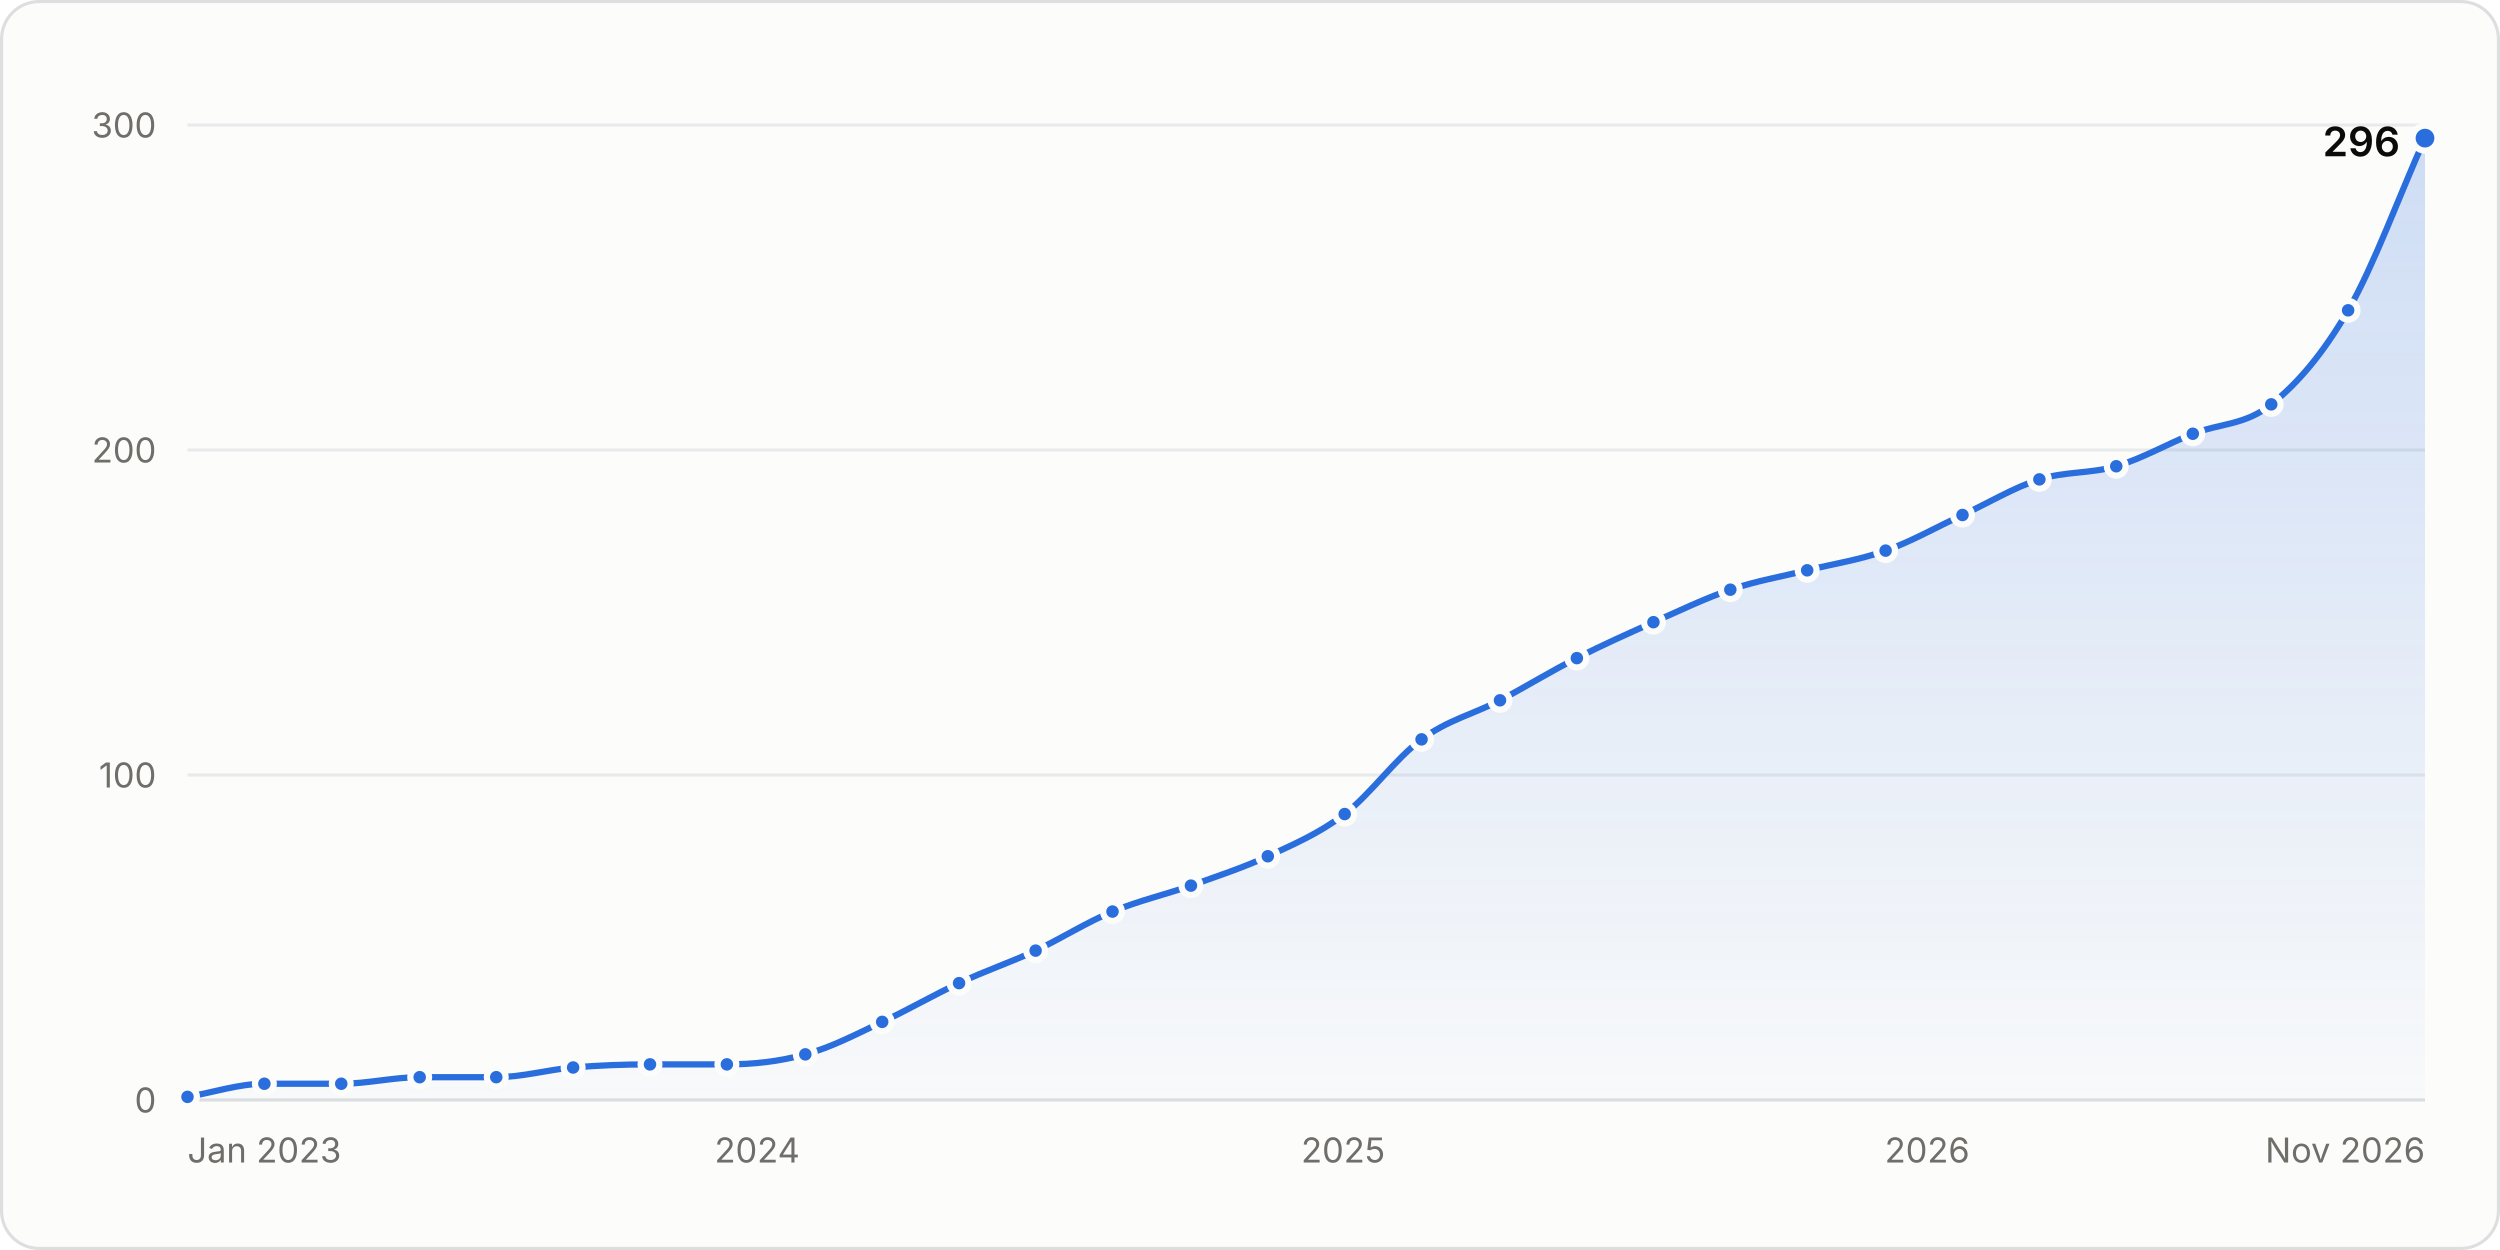
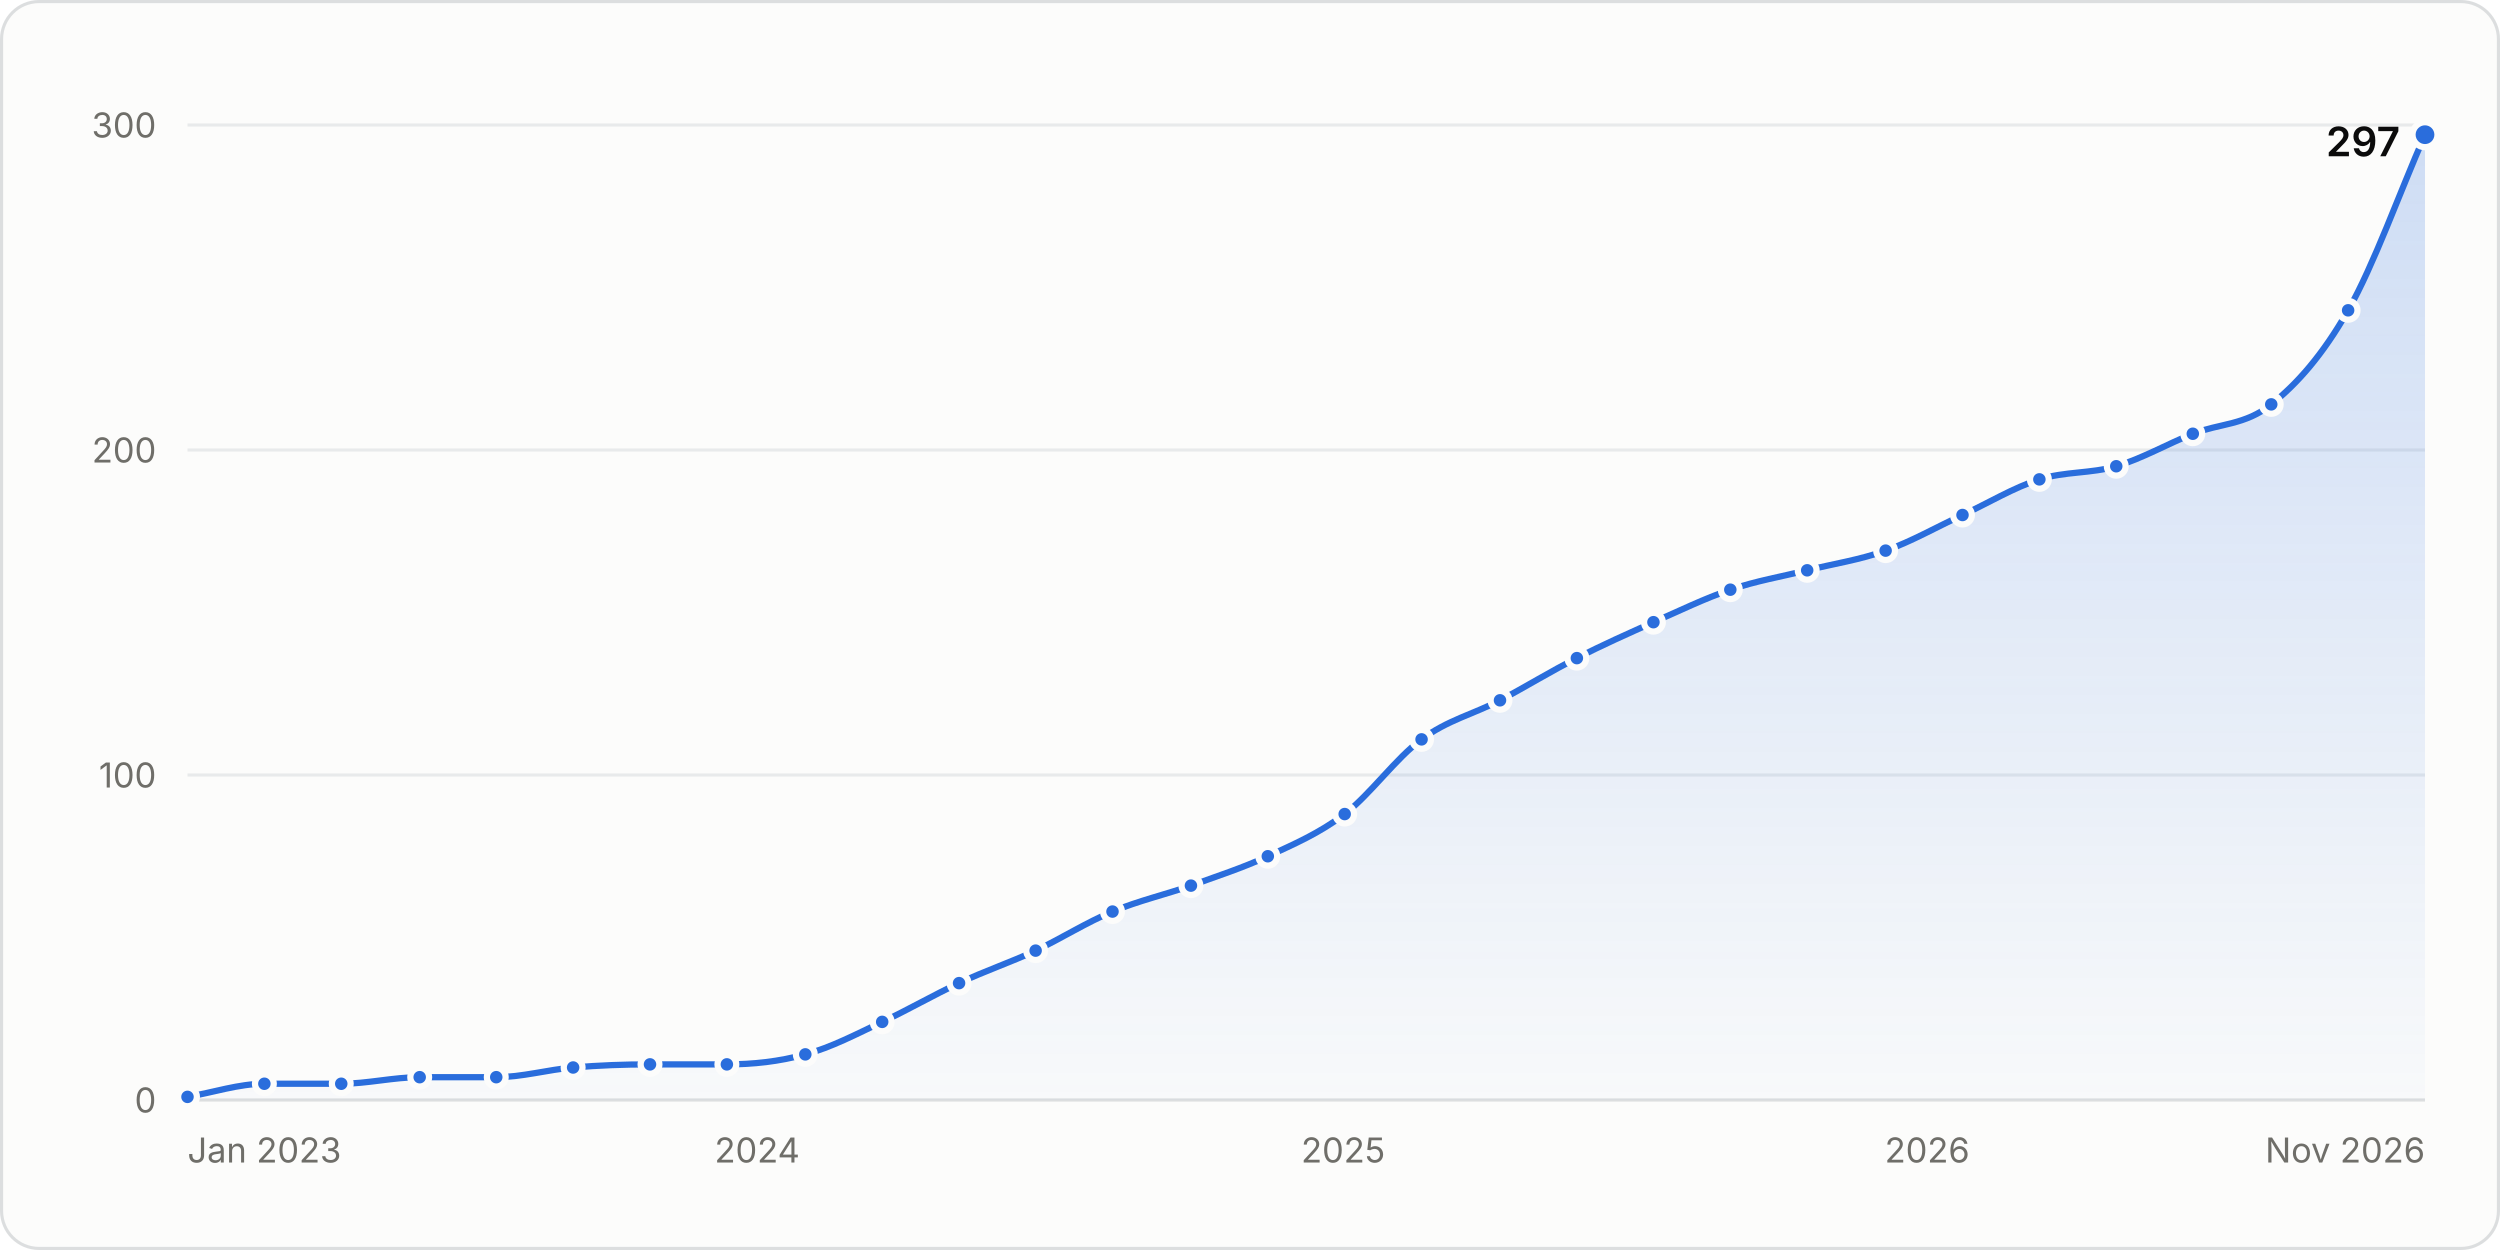
<svg xmlns="http://www.w3.org/2000/svg" width="800" height="400" viewBox="0 0 800 400" role="img" aria-labelledby="title desc">
  <style>.gs-draw{animation:gs-draw 1.6s linear backwards}@keyframes gs-draw{from{stroke-dasharray:1;stroke-dashoffset:1}to{stroke-dasharray:1;stroke-dashoffset:0}}.gs-fade{animation:gs-fade .5s ease-out backwards}@keyframes gs-fade{from{opacity:0}to{opacity:1}}.gs-pop{animation:gs-pop .25s ease-out backwards;transform-box:fill-box;transform-origin:center}@keyframes gs-pop{from{opacity:0;transform:scale(.4)}to{opacity:1;transform:scale(1)}}@media (prefers-reduced-motion: reduce){.gs-draw,.gs-fade,.gs-pop{animation:none!important}}</style>
  <rect x="0.5" y="0.5" width="799" height="399" rx="12" fill="#fcfcfb" stroke="#dcdedf" />
  <g font-family="&quot;IBM Plex Sans&quot;, system-ui, -apple-system, &quot;Segoe UI&quot;, sans-serif" font-size="11" fill="#52514e" style="font-variant-numeric:tabular-nums">
    <defs>
      <linearGradient id="stars-fade" x1="0" y1="0" x2="0" y2="1">
        <stop stop-color="#2a6ddc" stop-opacity="0.22" />
        <stop offset="1" stop-color="#2a6ddc" stop-opacity="0.02" />
      </linearGradient>
    </defs>
    <line x1="60.0" x2="776.0" y1="352.0" y2="352.0" stroke="#dcdedf" />
    <text x="50.0" y="356.0" fill="#6f6e69" text-anchor="end">0</text>
    <line x1="60.0" x2="776.0" y1="248.0" y2="248.0" stroke="#e8eaeb" />
    <text x="50.0" y="252.0" fill="#6f6e69" text-anchor="end">100</text>
    <line x1="60.0" x2="776.0" y1="144.0" y2="144.0" stroke="#e8eaeb" />
    <text x="50.0" y="148.0" fill="#6f6e69" text-anchor="end">200</text>
    <line x1="60.0" x2="776.0" y1="40.0" y2="40.0" stroke="#e8eaeb" />
    <text x="50.0" y="44.0" fill="#6f6e69" text-anchor="end">300</text>
    <text x="60.0" y="372.0" fill="#6f6e69">Jan 2023</text>
    <text x="242.3" y="372.0" fill="#6f6e69" text-anchor="middle">2024</text>
    <text x="429.8" y="372.0" fill="#6f6e69" text-anchor="middle">2025</text>
    <text x="616.7" y="372.0" fill="#6f6e69" text-anchor="middle">2026</text>
    <text x="776.0" y="372.0" fill="#6f6e69" text-anchor="end">Nov 2026</text>
    <g class="gs-fade">
-       <path d="M60.0 351.0C68.2 349.6 76.4 346.8 84.6 346.8C92.8 346.8 101.0 346.8 109.2 346.8C117.5 346.8 125.9 344.7 134.3 344.7C142.5 344.7 150.7 344.7 158.8 344.7C167.0 344.7 175.2 342.3 183.4 341.6C191.6 340.9 199.8 340.6 208.0 340.6C216.2 340.6 224.4 340.6 232.6 340.6C241.0 340.6 249.3 339.7 257.7 337.4C265.9 335.2 274.1 330.9 282.3 327.0C290.5 323.2 298.7 318.4 306.9 314.6C315.1 310.7 323.3 308.0 331.4 304.2C339.6 300.3 347.8 295.1 356.0 291.7C364.4 288.2 372.8 286.3 381.1 283.4C389.3 280.4 397.5 277.8 405.7 274.0C413.9 270.2 422.1 266.7 430.3 260.5C438.5 254.2 446.7 242.6 454.9 236.6C463.2 230.4 471.6 228.5 480.0 224.1C488.2 219.8 496.4 214.7 504.6 210.6C512.7 206.4 520.9 202.8 529.1 199.1C537.3 195.5 545.5 191.5 553.7 188.7C561.9 185.9 570.1 184.5 578.3 182.5C586.7 180.4 595.0 179.2 603.4 176.2C611.6 173.3 619.8 168.6 628.0 164.8C636.2 161.0 644.4 156.0 652.6 153.4C660.8 150.8 669.0 151.6 677.2 149.2C685.3 146.8 693.5 142.1 701.7 138.8C710.1 135.5 718.5 136.1 726.8 129.4C735.0 122.9 743.2 113.5 751.4 99.3C759.6 85.1 767.8 62.5 776.0 44.2L776.0 352.0L60.0 352.0Z" fill="url(#stars-fade)" />
+       <path d="M60.0 351.0C68.2 349.6 76.4 346.8 84.6 346.8C92.8 346.8 101.0 346.8 109.2 346.8C117.5 346.8 125.9 344.7 134.3 344.7C142.5 344.7 150.7 344.7 158.8 344.7C167.0 344.7 175.2 342.3 183.4 341.6C191.6 340.9 199.8 340.6 208.0 340.6C216.2 340.6 224.4 340.6 232.6 340.6C241.0 340.6 249.3 339.7 257.7 337.4C265.9 335.2 274.1 330.9 282.3 327.0C290.5 323.2 298.7 318.4 306.9 314.6C315.1 310.7 323.3 308.0 331.4 304.2C339.6 300.3 347.8 295.1 356.0 291.7C364.4 288.2 372.8 286.3 381.1 283.4C389.3 280.4 397.5 277.8 405.7 274.0C413.9 270.2 422.1 266.7 430.3 260.5C438.5 254.2 446.7 242.6 454.9 236.6C463.2 230.4 471.6 228.5 480.0 224.1C488.2 219.8 496.4 214.7 504.6 210.6C512.7 206.4 520.9 202.8 529.1 199.1C537.3 195.5 545.5 191.5 553.7 188.7C561.9 185.9 570.1 184.5 578.3 182.5C586.7 180.4 595.0 179.2 603.4 176.2C611.6 173.3 619.8 168.6 628.0 164.8C636.2 161.0 644.4 156.0 652.6 153.4C660.8 150.8 669.0 151.6 677.2 149.2C685.3 146.8 693.5 142.1 701.7 138.8C710.1 135.5 718.5 136.1 726.8 129.4C735.0 122.9 743.2 113.7 751.4 99.3C759.6 84.9 767.8 61.8 776.0 43.1L776.0 352.0L60.0 352.0Z" fill="url(#stars-fade)" />
    </g>
    <g class="gs-draw">
-       <path d="M60.0 351.0C68.2 349.6 76.4 346.8 84.6 346.8C92.8 346.8 101.0 346.8 109.2 346.8C117.5 346.8 125.9 344.7 134.3 344.7C142.5 344.7 150.7 344.7 158.8 344.7C167.0 344.7 175.2 342.3 183.4 341.6C191.6 340.9 199.8 340.6 208.0 340.6C216.2 340.6 224.4 340.6 232.6 340.6C241.0 340.6 249.3 339.7 257.7 337.4C265.9 335.2 274.1 330.9 282.3 327.0C290.5 323.2 298.7 318.4 306.9 314.6C315.1 310.7 323.3 308.0 331.4 304.2C339.6 300.3 347.8 295.1 356.0 291.7C364.4 288.2 372.8 286.3 381.1 283.4C389.3 280.4 397.5 277.8 405.7 274.0C413.9 270.2 422.1 266.7 430.3 260.5C438.5 254.2 446.7 242.6 454.9 236.6C463.2 230.4 471.6 228.5 480.0 224.1C488.2 219.8 496.4 214.7 504.6 210.6C512.7 206.4 520.9 202.8 529.1 199.1C537.3 195.5 545.5 191.5 553.7 188.7C561.9 185.9 570.1 184.5 578.3 182.5C586.7 180.4 595.0 179.2 603.4 176.2C611.6 173.3 619.8 168.6 628.0 164.8C636.2 161.0 644.4 156.0 652.6 153.4C660.8 150.8 669.0 151.6 677.2 149.2C685.3 146.8 693.5 142.1 701.7 138.8C710.1 135.5 718.5 136.1 726.8 129.4C735.0 122.9 743.2 113.5 751.4 99.3C759.6 85.1 767.8 62.5 776.0 44.2" fill="none" stroke="#2a6ddc" stroke-width="2" stroke-linejoin="round" stroke-linecap="round" pathLength="1" />
+       <path d="M60.0 351.0C68.2 349.6 76.4 346.8 84.6 346.8C92.8 346.8 101.0 346.8 109.2 346.8C117.5 346.8 125.9 344.7 134.3 344.7C142.5 344.7 150.7 344.7 158.8 344.7C167.0 344.7 175.2 342.3 183.4 341.6C191.6 340.9 199.8 340.6 208.0 340.6C216.2 340.6 224.4 340.6 232.6 340.6C241.0 340.6 249.3 339.7 257.7 337.4C265.9 335.2 274.1 330.9 282.3 327.0C290.5 323.2 298.7 318.4 306.9 314.6C315.1 310.7 323.3 308.0 331.4 304.2C339.6 300.3 347.8 295.1 356.0 291.7C364.4 288.2 372.8 286.3 381.1 283.4C389.3 280.4 397.5 277.8 405.7 274.0C413.9 270.2 422.1 266.7 430.3 260.5C438.5 254.2 446.7 242.6 454.9 236.6C463.2 230.4 471.6 228.5 480.0 224.1C488.2 219.8 496.4 214.7 504.6 210.6C512.7 206.4 520.9 202.8 529.1 199.1C537.3 195.5 545.5 191.5 553.7 188.7C561.9 185.9 570.1 184.5 578.3 182.5C586.7 180.4 595.0 179.2 603.4 176.2C611.6 173.3 619.8 168.6 628.0 164.8C636.2 161.0 644.4 156.0 652.6 153.4C660.8 150.8 669.0 151.6 677.2 149.2C685.3 146.8 693.5 142.1 701.7 138.8C710.1 135.5 718.5 136.1 726.8 129.4C735.0 122.9 743.2 113.7 751.4 99.3C759.6 84.9 767.8 61.8 776.0 43.1" fill="none" stroke="#2a6ddc" stroke-width="2" stroke-linejoin="round" stroke-linecap="round" pathLength="1" />
    </g>
    <g class="gs-pop">
      <circle cx="60.0" cy="351.0" r="3" fill="#2a6ddc" stroke="#fcfcfb" stroke-width="2" />
    </g>
    <g class="gs-pop" style="animation-delay:49ms">
      <circle cx="84.6" cy="346.8" r="3" fill="#2a6ddc" stroke="#fcfcfb" stroke-width="2" />
    </g>
    <g class="gs-pop" style="animation-delay:97ms">
      <circle cx="109.2" cy="346.8" r="3" fill="#2a6ddc" stroke="#fcfcfb" stroke-width="2" />
    </g>
-     <g class="gs-pop" style="animation-delay:147ms">
+     <g class="gs-pop" style="animation-delay:146ms">
      <circle cx="134.3" cy="344.7" r="3" fill="#2a6ddc" stroke="#fcfcfb" stroke-width="2" />
    </g>
    <g class="gs-pop" style="animation-delay:195ms">
      <circle cx="158.8" cy="344.7" r="3" fill="#2a6ddc" stroke="#fcfcfb" stroke-width="2" />
    </g>
-     <g class="gs-pop" style="animation-delay:244ms">
+     <g class="gs-pop" style="animation-delay:243ms">
      <circle cx="183.4" cy="341.6" r="3" fill="#2a6ddc" stroke="#fcfcfb" stroke-width="2" />
    </g>
-     <g class="gs-pop" style="animation-delay:292ms">
+     <g class="gs-pop" style="animation-delay:291ms">
      <circle cx="208.0" cy="340.6" r="3" fill="#2a6ddc" stroke="#fcfcfb" stroke-width="2" />
    </g>
    <g class="gs-pop" style="animation-delay:340ms">
      <circle cx="232.6" cy="340.6" r="3" fill="#2a6ddc" stroke="#fcfcfb" stroke-width="2" />
    </g>
-     <g class="gs-pop" style="animation-delay:390ms">
+     <g class="gs-pop" style="animation-delay:389ms">
      <circle cx="257.7" cy="337.4" r="3" fill="#2a6ddc" stroke="#fcfcfb" stroke-width="2" />
    </g>
    <g class="gs-pop" style="animation-delay:442ms">
      <circle cx="282.3" cy="327.0" r="3" fill="#2a6ddc" stroke="#fcfcfb" stroke-width="2" />
    </g>
    <g class="gs-pop" style="animation-delay:496ms">
      <circle cx="306.9" cy="314.6" r="3" fill="#2a6ddc" stroke="#fcfcfb" stroke-width="2" />
    </g>
-     <g class="gs-pop" style="animation-delay:549ms">
+     <g class="gs-pop" style="animation-delay:548ms">
      <circle cx="331.4" cy="304.2" r="3" fill="#2a6ddc" stroke="#fcfcfb" stroke-width="2" />
    </g>
-     <g class="gs-pop" style="animation-delay:603ms">
+     <g class="gs-pop" style="animation-delay:602ms">
      <circle cx="356.0" cy="291.7" r="3" fill="#2a6ddc" stroke="#fcfcfb" stroke-width="2" />
    </g>
-     <g class="gs-pop" style="animation-delay:655ms">
+     <g class="gs-pop" style="animation-delay:654ms">
      <circle cx="381.1" cy="283.4" r="3" fill="#2a6ddc" stroke="#fcfcfb" stroke-width="2" />
    </g>
-     <g class="gs-pop" style="animation-delay:706ms">
+     <g class="gs-pop" style="animation-delay:705ms">
      <circle cx="405.7" cy="274.0" r="3" fill="#2a6ddc" stroke="#fcfcfb" stroke-width="2" />
    </g>
-     <g class="gs-pop" style="animation-delay:761ms">
+     <g class="gs-pop" style="animation-delay:760ms">
      <circle cx="430.3" cy="260.5" r="3" fill="#2a6ddc" stroke="#fcfcfb" stroke-width="2" />
    </g>
-     <g class="gs-pop" style="animation-delay:829ms">
+     <g class="gs-pop" style="animation-delay:828ms">
      <circle cx="454.9" cy="236.6" r="3" fill="#2a6ddc" stroke="#fcfcfb" stroke-width="2" />
    </g>
-     <g class="gs-pop" style="animation-delay:884ms">
+     <g class="gs-pop" style="animation-delay:883ms">
      <circle cx="480.0" cy="224.1" r="3" fill="#2a6ddc" stroke="#fcfcfb" stroke-width="2" />
    </g>
-     <g class="gs-pop" style="animation-delay:939ms">
+     <g class="gs-pop" style="animation-delay:938ms">
      <circle cx="504.6" cy="210.6" r="3" fill="#2a6ddc" stroke="#fcfcfb" stroke-width="2" />
    </g>
-     <g class="gs-pop" style="animation-delay:992ms">
+     <g class="gs-pop" style="animation-delay:991ms">
      <circle cx="529.1" cy="199.1" r="3" fill="#2a6ddc" stroke="#fcfcfb" stroke-width="2" />
    </g>
-     <g class="gs-pop" style="animation-delay:1044ms">
+     <g class="gs-pop" style="animation-delay:1043ms">
      <circle cx="553.7" cy="188.7" r="3" fill="#2a6ddc" stroke="#fcfcfb" stroke-width="2" />
    </g>
-     <g class="gs-pop" style="animation-delay:1094ms">
+     <g class="gs-pop" style="animation-delay:1093ms">
      <circle cx="578.3" cy="182.5" r="3" fill="#2a6ddc" stroke="#fcfcfb" stroke-width="2" />
    </g>
-     <g class="gs-pop" style="animation-delay:1145ms">
+     <g class="gs-pop" style="animation-delay:1143ms">
      <circle cx="603.4" cy="176.2" r="3" fill="#2a6ddc" stroke="#fcfcfb" stroke-width="2" />
    </g>
-     <g class="gs-pop" style="animation-delay:1198ms">
+     <g class="gs-pop" style="animation-delay:1197ms">
      <circle cx="628.0" cy="164.8" r="3" fill="#2a6ddc" stroke="#fcfcfb" stroke-width="2" />
    </g>
-     <g class="gs-pop" style="animation-delay:1251ms">
+     <g class="gs-pop" style="animation-delay:1250ms">
      <circle cx="652.6" cy="153.4" r="3" fill="#2a6ddc" stroke="#fcfcfb" stroke-width="2" />
    </g>
-     <g class="gs-pop" style="animation-delay:1300ms">
+     <g class="gs-pop" style="animation-delay:1299ms">
      <circle cx="677.2" cy="149.2" r="3" fill="#2a6ddc" stroke="#fcfcfb" stroke-width="2" />
    </g>
-     <g class="gs-pop" style="animation-delay:1353ms">
+     <g class="gs-pop" style="animation-delay:1351ms">
      <circle cx="701.7" cy="138.8" r="3" fill="#2a6ddc" stroke="#fcfcfb" stroke-width="2" />
    </g>
-     <g class="gs-pop" style="animation-delay:1405ms">
+     <g class="gs-pop" style="animation-delay:1404ms">
      <circle cx="726.8" cy="129.4" r="3" fill="#2a6ddc" stroke="#fcfcfb" stroke-width="2" />
    </g>
-     <g class="gs-pop" style="animation-delay:1482ms">
+     <g class="gs-pop" style="animation-delay:1480ms">
      <circle cx="751.4" cy="99.3" r="3" fill="#2a6ddc" stroke="#fcfcfb" stroke-width="2" />
    </g>
    <g class="gs-fade" style="animation-delay:1600ms">
-       <circle cx="776.0" cy="44.2" r="4" fill="#2a6ddc" stroke="#fcfcfb" stroke-width="2" />
-       <text x="768.0" y="50.0" fill="#0b0b0b" text-anchor="end" font-size="13" font-weight="600">296</text>
+       <circle cx="776.0" cy="43.1" r="4" fill="#2a6ddc" stroke="#fcfcfb" stroke-width="2" />
+       <text x="768.0" y="50.0" fill="#0b0b0b" text-anchor="end" font-size="13" font-weight="600">297</text>
    </g>
    <rect x="60.0" y="40" width="12.3" height="312" fill-opacity="0" />
    <rect x="72.3" y="40" width="24.6" height="312" fill-opacity="0" />
    <rect x="96.9" y="40" width="24.8" height="312" fill-opacity="0" />
    <rect x="121.7" y="40" width="24.8" height="312" fill-opacity="0" />
    <rect x="146.6" y="40" width="24.6" height="312" fill-opacity="0" />
    <rect x="171.1" y="40" width="24.6" height="312" fill-opacity="0" />
    <rect x="195.7" y="40" width="24.6" height="312" fill-opacity="0" />
    <rect x="220.3" y="40" width="24.8" height="312" fill-opacity="0" />
    <rect x="245.1" y="40" width="24.8" height="312" fill-opacity="0" />
    <rect x="270.0" y="40" width="24.6" height="312" fill-opacity="0" />
    <rect x="294.6" y="40" width="24.6" height="312" fill-opacity="0" />
    <rect x="319.2" y="40" width="24.6" height="312" fill-opacity="0" />
    <rect x="343.7" y="40" width="24.8" height="312" fill-opacity="0" />
    <rect x="368.6" y="40" width="24.8" height="312" fill-opacity="0" />
    <rect x="393.4" y="40" width="24.6" height="312" fill-opacity="0" />
    <rect x="418.0" y="40" width="24.6" height="312" fill-opacity="0" />
    <rect x="442.6" y="40" width="24.8" height="312" fill-opacity="0" />
    <rect x="467.4" y="40" width="24.8" height="312" fill-opacity="0" />
    <rect x="492.3" y="40" width="24.6" height="312" fill-opacity="0" />
    <rect x="516.8" y="40" width="24.6" height="312" fill-opacity="0" />
    <rect x="541.4" y="40" width="24.6" height="312" fill-opacity="0" />
    <rect x="566.0" y="40" width="24.8" height="312" fill-opacity="0" />
    <rect x="590.9" y="40" width="24.8" height="312" fill-opacity="0" />
    <rect x="615.7" y="40" width="24.6" height="312" fill-opacity="0" />
    <rect x="640.3" y="40" width="24.6" height="312" fill-opacity="0" />
    <rect x="664.9" y="40" width="24.6" height="312" fill-opacity="0" />
    <rect x="689.4" y="40" width="24.8" height="312" fill-opacity="0" />
    <rect x="714.3" y="40" width="24.8" height="312" fill-opacity="0" />
    <rect x="739.1" y="40" width="24.6" height="312" fill-opacity="0" />
    <rect x="763.7" y="40" width="12.3" height="312" fill-opacity="0" />
  </g>
</svg>
